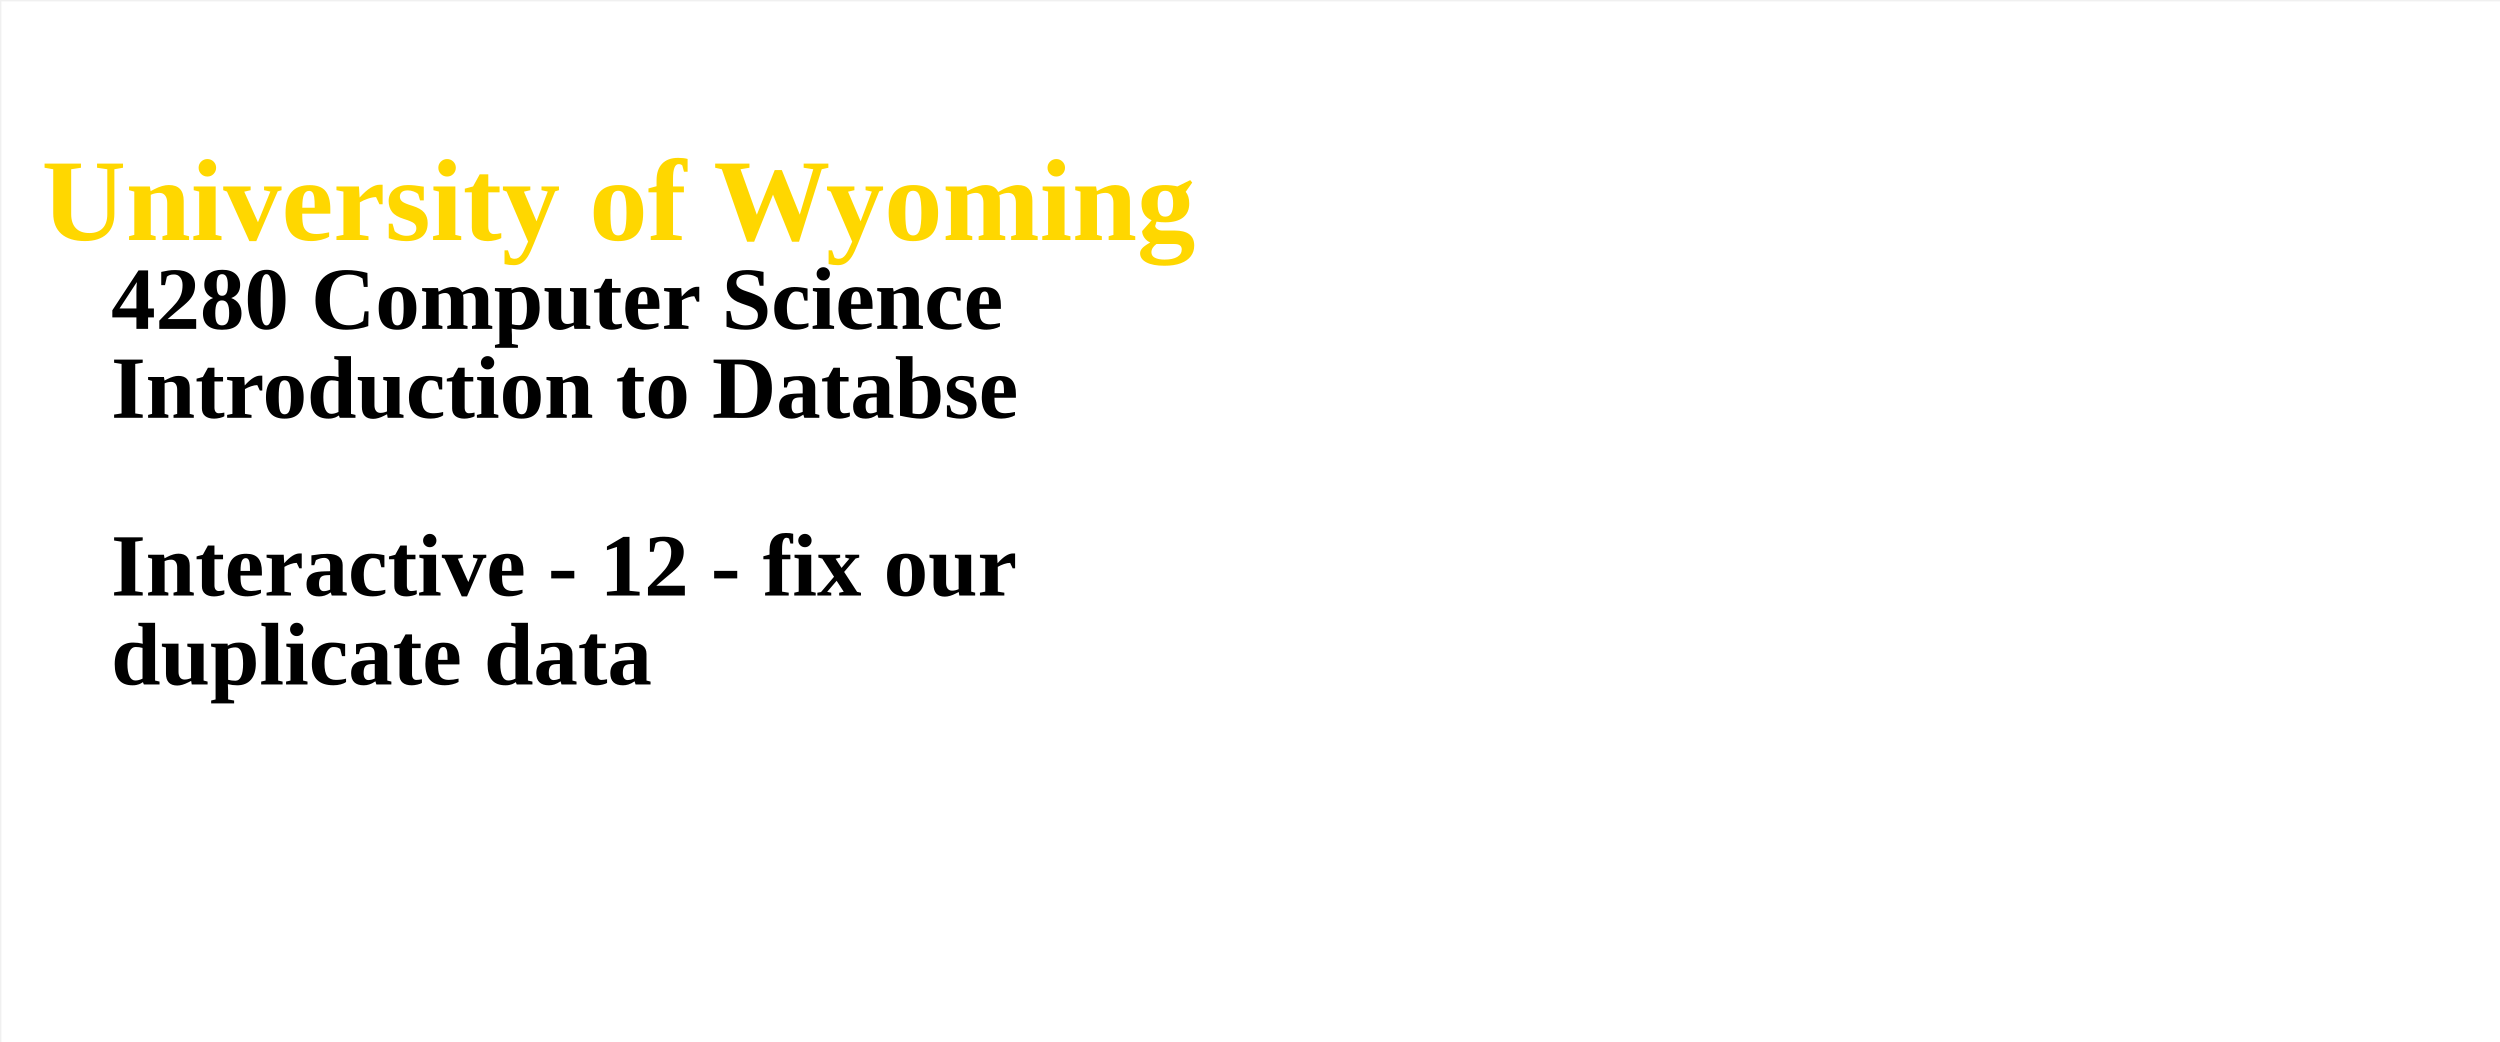
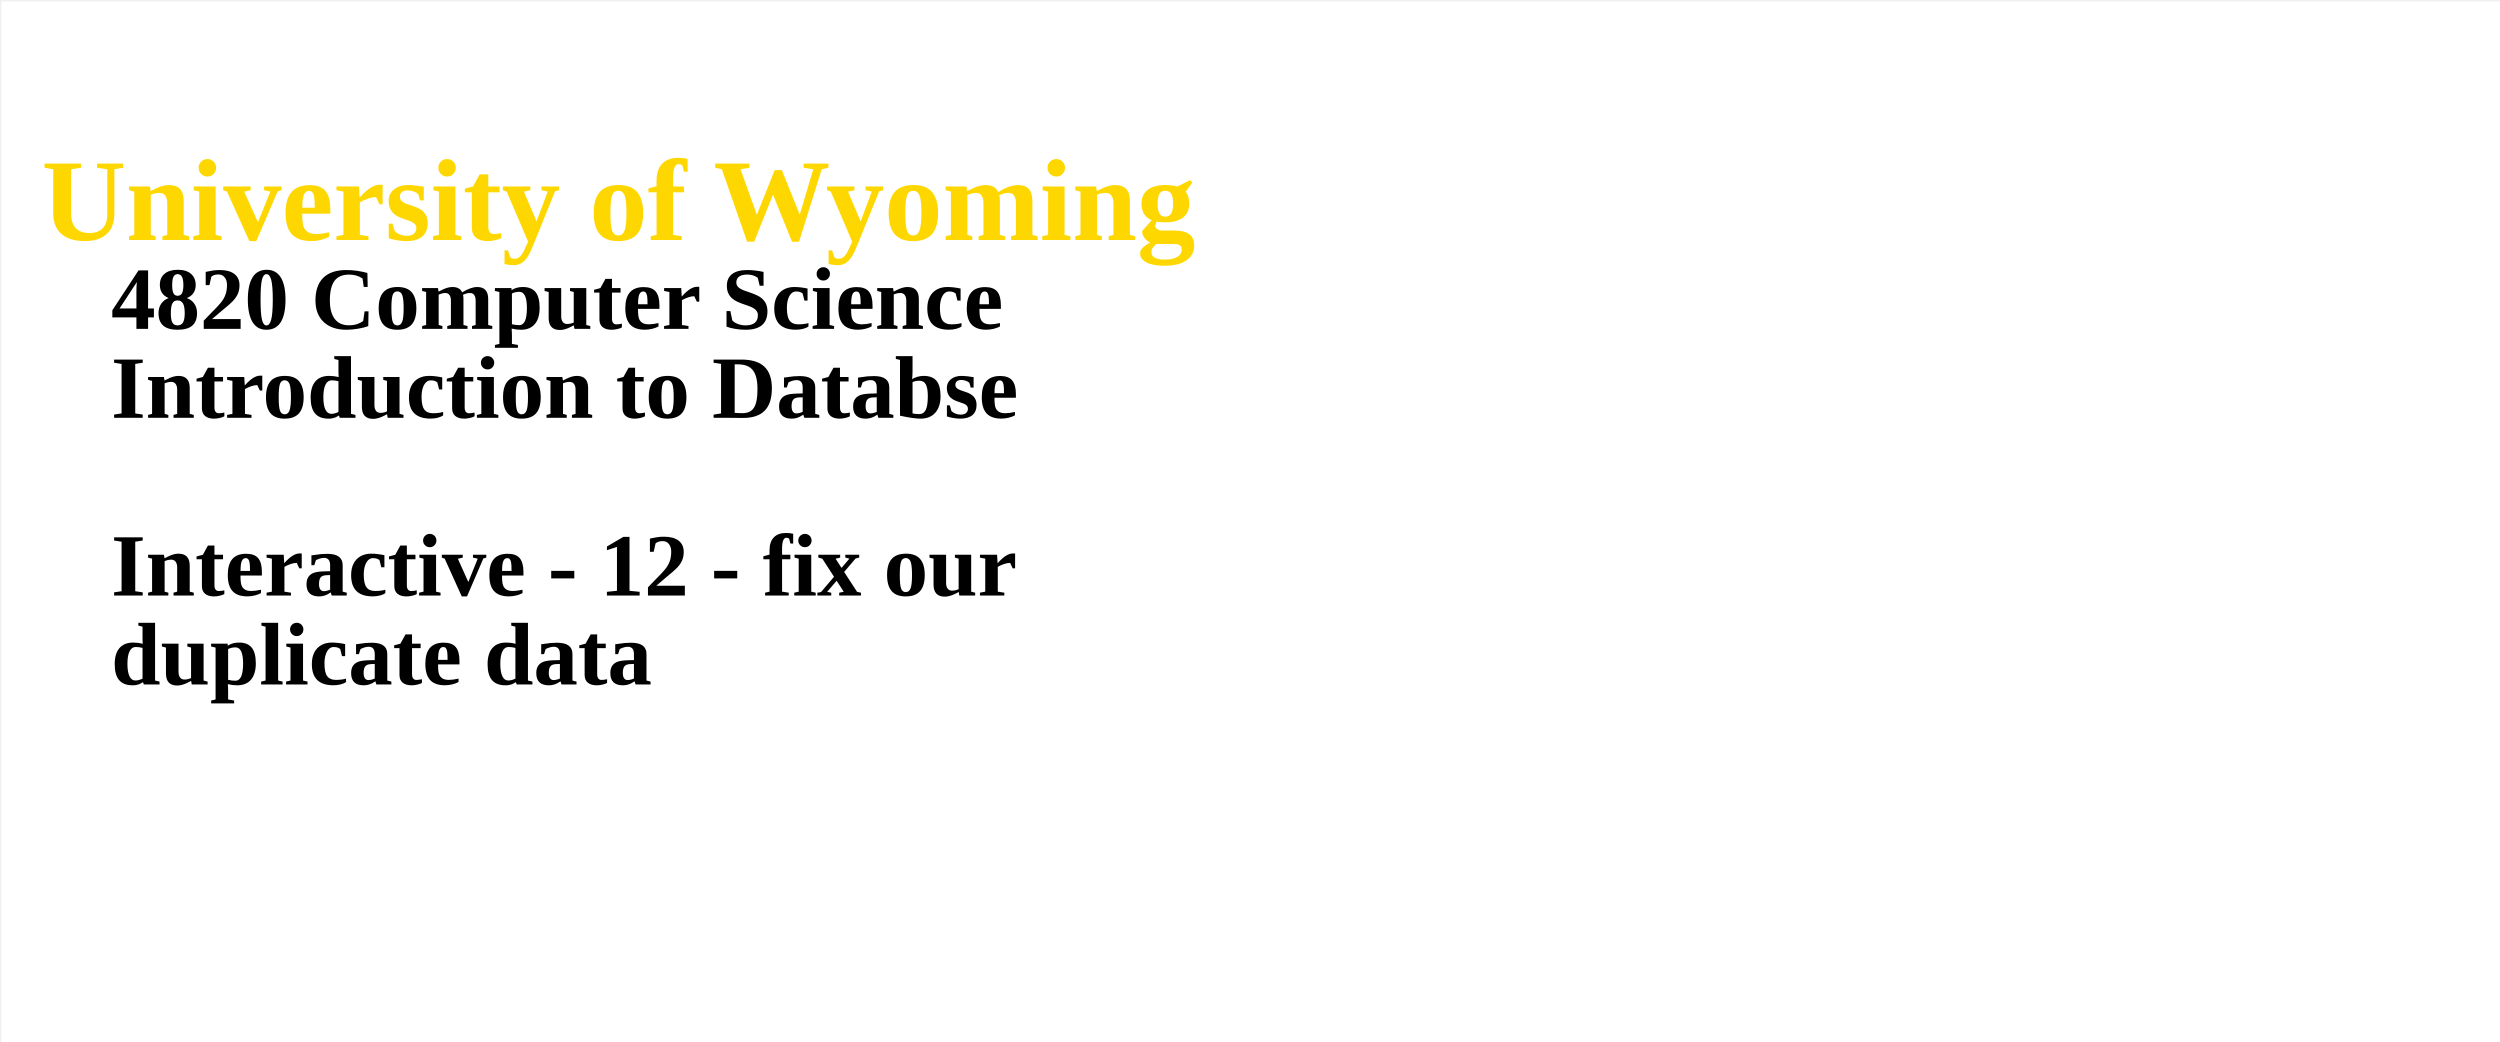
<svg xmlns="http://www.w3.org/2000/svg" width="100%" height="100%">
  <g id="columnGroup">
    <rect x="1" y="1" width="1800" height="750" fill="white" />
    <text x="30" y="30" font-size="64px" font-weight="bold" fill="brown">
      <tspan x="30" dy="1.7em" font-size="84px" fill="gold">  University of Wyoming</tspan>
-       <tspan x="80" dy="1em" fill="black">	4280 Computer Science</tspan>
+       <tspan x="80" dy="1em" fill="black">	4820 Computer Science</tspan>
      <tspan x="80" dy="1em" fill="black">	Introduction to Databse</tspan>
      <tspan x="80" dy="2em" fill="black">	Interactive - 12 - fix our</tspan>
      <tspan x="80" dy="1em" fill="black">	 duplicate data</tspan>
    </text>
  </g>
</svg>
